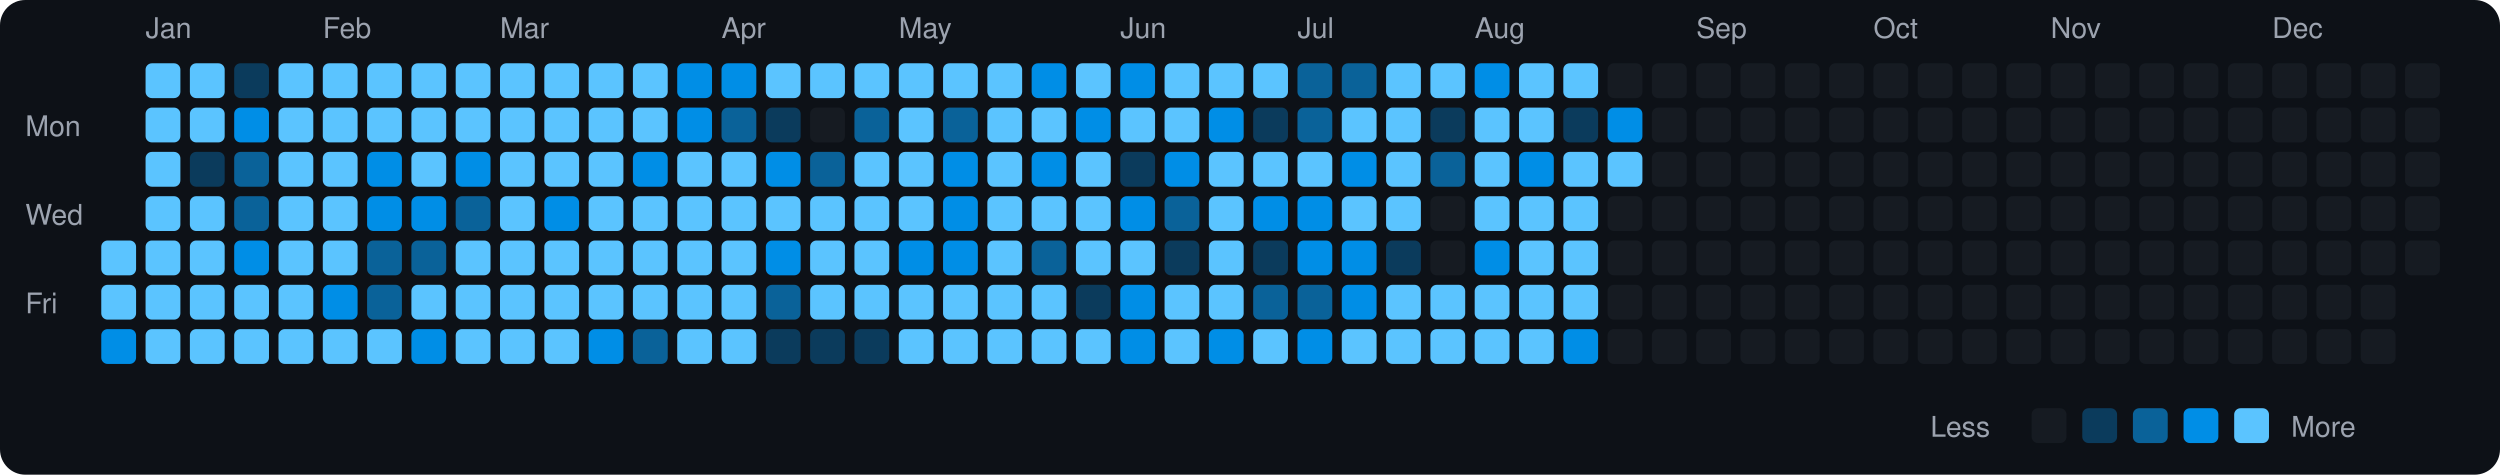
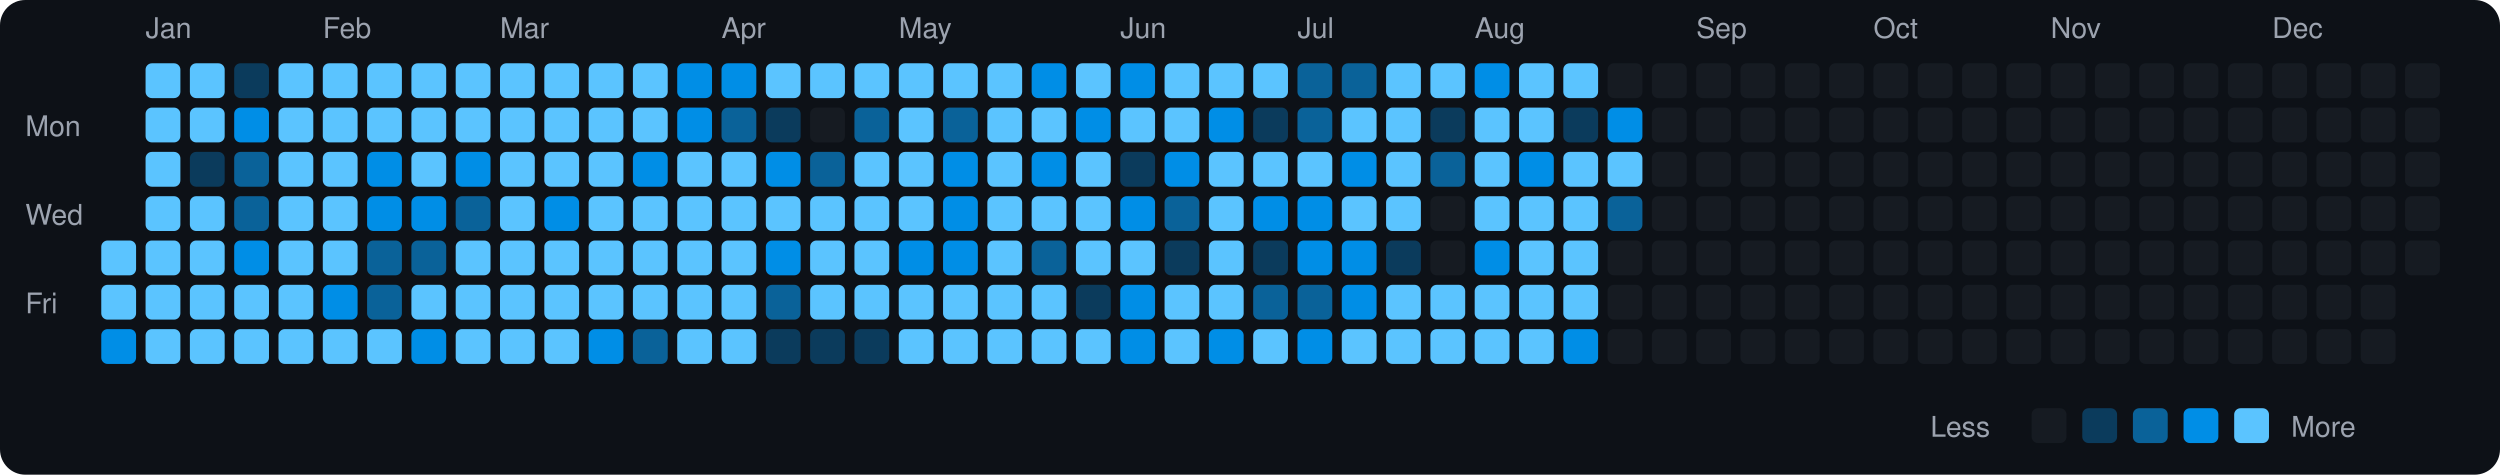
<svg xmlns="http://www.w3.org/2000/svg" viewBox="0 0 790 150" width="790" height="150">
  <rect width="790" height="150" fill="#0d1117" rx="8" ry="8" />
  <text x="8" y="43" fill="#9ca3af" font-size="9" font-family="-apple-system, BlinkMacSystemFont, 'Segoe UI', Helvetica, Arial, sans-serif">Mon</text>
  <text x="8" y="71" fill="#9ca3af" font-size="9" font-family="-apple-system, BlinkMacSystemFont, 'Segoe UI', Helvetica, Arial, sans-serif">Wed</text>
  <text x="8" y="99" fill="#9ca3af" font-size="9" font-family="-apple-system, BlinkMacSystemFont, 'Segoe UI', Helvetica, Arial, sans-serif">Fri</text>
  <rect x="32" y="76" width="11" height="11" rx="2" ry="2" fill="#5bc4ff">
    </rect>
  <rect x="32" y="90" width="11" height="11" rx="2" ry="2" fill="#5bc4ff">
    </rect>
  <rect x="32" y="104" width="11" height="11" rx="2" ry="2" fill="#008ee6">
    </rect>
  <text x="46" y="12" fill="#9ca3af" font-size="9" font-family="-apple-system, BlinkMacSystemFont, 'Segoe UI', Helvetica, Arial, sans-serif">Jan</text>
  <rect x="46" y="20" width="11" height="11" rx="2" ry="2" fill="#5bc4ff">
    </rect>
  <rect x="46" y="34" width="11" height="11" rx="2" ry="2" fill="#5bc4ff">
    </rect>
  <rect x="46" y="48" width="11" height="11" rx="2" ry="2" fill="#5bc4ff">
    </rect>
  <rect x="46" y="62" width="11" height="11" rx="2" ry="2" fill="#5bc4ff">
    </rect>
  <rect x="46" y="76" width="11" height="11" rx="2" ry="2" fill="#5bc4ff">
    </rect>
  <rect x="46" y="90" width="11" height="11" rx="2" ry="2" fill="#5bc4ff">
    </rect>
  <rect x="46" y="104" width="11" height="11" rx="2" ry="2" fill="#5bc4ff">
    </rect>
  <rect x="60" y="20" width="11" height="11" rx="2" ry="2" fill="#5bc4ff">
    </rect>
  <rect x="60" y="34" width="11" height="11" rx="2" ry="2" fill="#5bc4ff">
    </rect>
  <rect x="60" y="48" width="11" height="11" rx="2" ry="2" fill="#0b3b5c">
    </rect>
  <rect x="60" y="62" width="11" height="11" rx="2" ry="2" fill="#5bc4ff">
    </rect>
  <rect x="60" y="76" width="11" height="11" rx="2" ry="2" fill="#5bc4ff">
    </rect>
  <rect x="60" y="90" width="11" height="11" rx="2" ry="2" fill="#5bc4ff">
    </rect>
  <rect x="60" y="104" width="11" height="11" rx="2" ry="2" fill="#5bc4ff">
    </rect>
  <rect x="74" y="20" width="11" height="11" rx="2" ry="2" fill="#0b3b5c">
    </rect>
  <rect x="74" y="34" width="11" height="11" rx="2" ry="2" fill="#008ee6">
    </rect>
  <rect x="74" y="48" width="11" height="11" rx="2" ry="2" fill="#0a6299">
    </rect>
  <rect x="74" y="62" width="11" height="11" rx="2" ry="2" fill="#0a6299">
    </rect>
  <rect x="74" y="76" width="11" height="11" rx="2" ry="2" fill="#008ee6">
    </rect>
  <rect x="74" y="90" width="11" height="11" rx="2" ry="2" fill="#5bc4ff">
    </rect>
  <rect x="74" y="104" width="11" height="11" rx="2" ry="2" fill="#5bc4ff">
    </rect>
  <rect x="88" y="20" width="11" height="11" rx="2" ry="2" fill="#5bc4ff">
    </rect>
  <rect x="88" y="34" width="11" height="11" rx="2" ry="2" fill="#5bc4ff">
    </rect>
  <rect x="88" y="48" width="11" height="11" rx="2" ry="2" fill="#5bc4ff">
    </rect>
  <rect x="88" y="62" width="11" height="11" rx="2" ry="2" fill="#5bc4ff">
    </rect>
  <rect x="88" y="76" width="11" height="11" rx="2" ry="2" fill="#5bc4ff">
    </rect>
  <rect x="88" y="90" width="11" height="11" rx="2" ry="2" fill="#5bc4ff">
    </rect>
  <rect x="88" y="104" width="11" height="11" rx="2" ry="2" fill="#5bc4ff">
    </rect>
  <text x="102" y="12" fill="#9ca3af" font-size="9" font-family="-apple-system, BlinkMacSystemFont, 'Segoe UI', Helvetica, Arial, sans-serif">Feb</text>
  <rect x="102" y="20" width="11" height="11" rx="2" ry="2" fill="#5bc4ff">
    </rect>
  <rect x="102" y="34" width="11" height="11" rx="2" ry="2" fill="#5bc4ff">
    </rect>
  <rect x="102" y="48" width="11" height="11" rx="2" ry="2" fill="#5bc4ff">
    </rect>
  <rect x="102" y="62" width="11" height="11" rx="2" ry="2" fill="#5bc4ff">
    </rect>
  <rect x="102" y="76" width="11" height="11" rx="2" ry="2" fill="#5bc4ff">
    </rect>
  <rect x="102" y="90" width="11" height="11" rx="2" ry="2" fill="#008ee6">
    </rect>
  <rect x="102" y="104" width="11" height="11" rx="2" ry="2" fill="#5bc4ff">
    </rect>
  <rect x="116" y="20" width="11" height="11" rx="2" ry="2" fill="#5bc4ff">
    </rect>
  <rect x="116" y="34" width="11" height="11" rx="2" ry="2" fill="#5bc4ff">
    </rect>
  <rect x="116" y="48" width="11" height="11" rx="2" ry="2" fill="#008ee6">
    </rect>
  <rect x="116" y="62" width="11" height="11" rx="2" ry="2" fill="#008ee6">
    </rect>
  <rect x="116" y="76" width="11" height="11" rx="2" ry="2" fill="#0a6299">
    </rect>
  <rect x="116" y="90" width="11" height="11" rx="2" ry="2" fill="#0a6299">
    </rect>
  <rect x="116" y="104" width="11" height="11" rx="2" ry="2" fill="#5bc4ff">
    </rect>
  <rect x="130" y="20" width="11" height="11" rx="2" ry="2" fill="#5bc4ff">
    </rect>
  <rect x="130" y="34" width="11" height="11" rx="2" ry="2" fill="#5bc4ff">
    </rect>
  <rect x="130" y="48" width="11" height="11" rx="2" ry="2" fill="#5bc4ff">
    </rect>
  <rect x="130" y="62" width="11" height="11" rx="2" ry="2" fill="#008ee6">
    </rect>
  <rect x="130" y="76" width="11" height="11" rx="2" ry="2" fill="#0a6299">
    </rect>
  <rect x="130" y="90" width="11" height="11" rx="2" ry="2" fill="#5bc4ff">
    </rect>
  <rect x="130" y="104" width="11" height="11" rx="2" ry="2" fill="#008ee6">
    </rect>
  <rect x="144" y="20" width="11" height="11" rx="2" ry="2" fill="#5bc4ff">
    </rect>
  <rect x="144" y="34" width="11" height="11" rx="2" ry="2" fill="#5bc4ff">
    </rect>
  <rect x="144" y="48" width="11" height="11" rx="2" ry="2" fill="#008ee6">
    </rect>
  <rect x="144" y="62" width="11" height="11" rx="2" ry="2" fill="#0a6299">
    </rect>
  <rect x="144" y="76" width="11" height="11" rx="2" ry="2" fill="#5bc4ff">
    </rect>
  <rect x="144" y="90" width="11" height="11" rx="2" ry="2" fill="#5bc4ff">
    </rect>
  <rect x="144" y="104" width="11" height="11" rx="2" ry="2" fill="#5bc4ff">
    </rect>
  <text x="158" y="12" fill="#9ca3af" font-size="9" font-family="-apple-system, BlinkMacSystemFont, 'Segoe UI', Helvetica, Arial, sans-serif">Mar</text>
  <rect x="158" y="20" width="11" height="11" rx="2" ry="2" fill="#5bc4ff">
    </rect>
  <rect x="158" y="34" width="11" height="11" rx="2" ry="2" fill="#5bc4ff">
    </rect>
  <rect x="158" y="48" width="11" height="11" rx="2" ry="2" fill="#5bc4ff">
    </rect>
  <rect x="158" y="62" width="11" height="11" rx="2" ry="2" fill="#5bc4ff">
    </rect>
  <rect x="158" y="76" width="11" height="11" rx="2" ry="2" fill="#5bc4ff">
    </rect>
  <rect x="158" y="90" width="11" height="11" rx="2" ry="2" fill="#5bc4ff">
    </rect>
  <rect x="158" y="104" width="11" height="11" rx="2" ry="2" fill="#5bc4ff">
    </rect>
  <rect x="172" y="20" width="11" height="11" rx="2" ry="2" fill="#5bc4ff">
    </rect>
  <rect x="172" y="34" width="11" height="11" rx="2" ry="2" fill="#5bc4ff">
    </rect>
  <rect x="172" y="48" width="11" height="11" rx="2" ry="2" fill="#5bc4ff">
    </rect>
  <rect x="172" y="62" width="11" height="11" rx="2" ry="2" fill="#008ee6">
    </rect>
  <rect x="172" y="76" width="11" height="11" rx="2" ry="2" fill="#5bc4ff">
    </rect>
  <rect x="172" y="90" width="11" height="11" rx="2" ry="2" fill="#5bc4ff">
    </rect>
  <rect x="172" y="104" width="11" height="11" rx="2" ry="2" fill="#5bc4ff">
    </rect>
  <rect x="186" y="20" width="11" height="11" rx="2" ry="2" fill="#5bc4ff">
    </rect>
  <rect x="186" y="34" width="11" height="11" rx="2" ry="2" fill="#5bc4ff">
    </rect>
  <rect x="186" y="48" width="11" height="11" rx="2" ry="2" fill="#5bc4ff">
    </rect>
  <rect x="186" y="62" width="11" height="11" rx="2" ry="2" fill="#5bc4ff">
    </rect>
  <rect x="186" y="76" width="11" height="11" rx="2" ry="2" fill="#5bc4ff">
    </rect>
  <rect x="186" y="90" width="11" height="11" rx="2" ry="2" fill="#5bc4ff">
    </rect>
  <rect x="186" y="104" width="11" height="11" rx="2" ry="2" fill="#008ee6">
    </rect>
  <rect x="200" y="20" width="11" height="11" rx="2" ry="2" fill="#5bc4ff">
    </rect>
  <rect x="200" y="34" width="11" height="11" rx="2" ry="2" fill="#5bc4ff">
    </rect>
  <rect x="200" y="48" width="11" height="11" rx="2" ry="2" fill="#008ee6">
    </rect>
  <rect x="200" y="62" width="11" height="11" rx="2" ry="2" fill="#5bc4ff">
    </rect>
  <rect x="200" y="76" width="11" height="11" rx="2" ry="2" fill="#5bc4ff">
    </rect>
  <rect x="200" y="90" width="11" height="11" rx="2" ry="2" fill="#5bc4ff">
    </rect>
  <rect x="200" y="104" width="11" height="11" rx="2" ry="2" fill="#0a6299">
    </rect>
  <rect x="214" y="20" width="11" height="11" rx="2" ry="2" fill="#008ee6">
    </rect>
  <rect x="214" y="34" width="11" height="11" rx="2" ry="2" fill="#008ee6">
    </rect>
  <rect x="214" y="48" width="11" height="11" rx="2" ry="2" fill="#5bc4ff">
    </rect>
  <rect x="214" y="62" width="11" height="11" rx="2" ry="2" fill="#5bc4ff">
    </rect>
  <rect x="214" y="76" width="11" height="11" rx="2" ry="2" fill="#5bc4ff">
    </rect>
  <rect x="214" y="90" width="11" height="11" rx="2" ry="2" fill="#5bc4ff">
    </rect>
  <rect x="214" y="104" width="11" height="11" rx="2" ry="2" fill="#5bc4ff">
    </rect>
  <text x="228" y="12" fill="#9ca3af" font-size="9" font-family="-apple-system, BlinkMacSystemFont, 'Segoe UI', Helvetica, Arial, sans-serif">Apr</text>
  <rect x="228" y="20" width="11" height="11" rx="2" ry="2" fill="#008ee6">
    </rect>
  <rect x="228" y="34" width="11" height="11" rx="2" ry="2" fill="#0a6299">
    </rect>
  <rect x="228" y="48" width="11" height="11" rx="2" ry="2" fill="#5bc4ff">
    </rect>
  <rect x="228" y="62" width="11" height="11" rx="2" ry="2" fill="#5bc4ff">
    </rect>
  <rect x="228" y="76" width="11" height="11" rx="2" ry="2" fill="#5bc4ff">
    </rect>
  <rect x="228" y="90" width="11" height="11" rx="2" ry="2" fill="#5bc4ff">
    </rect>
  <rect x="228" y="104" width="11" height="11" rx="2" ry="2" fill="#5bc4ff">
    </rect>
  <rect x="242" y="20" width="11" height="11" rx="2" ry="2" fill="#5bc4ff">
    </rect>
  <rect x="242" y="34" width="11" height="11" rx="2" ry="2" fill="#0b3b5c">
    </rect>
  <rect x="242" y="48" width="11" height="11" rx="2" ry="2" fill="#008ee6">
    </rect>
  <rect x="242" y="62" width="11" height="11" rx="2" ry="2" fill="#5bc4ff">
    </rect>
  <rect x="242" y="76" width="11" height="11" rx="2" ry="2" fill="#008ee6">
    </rect>
  <rect x="242" y="90" width="11" height="11" rx="2" ry="2" fill="#0a6299">
    </rect>
  <rect x="242" y="104" width="11" height="11" rx="2" ry="2" fill="#0b3b5c">
    </rect>
  <rect x="256" y="20" width="11" height="11" rx="2" ry="2" fill="#5bc4ff">
    </rect>
  <rect x="256" y="34" width="11" height="11" rx="2" ry="2" fill="#161b22">
    </rect>
  <rect x="256" y="48" width="11" height="11" rx="2" ry="2" fill="#0a6299">
    </rect>
  <rect x="256" y="62" width="11" height="11" rx="2" ry="2" fill="#5bc4ff">
    </rect>
  <rect x="256" y="76" width="11" height="11" rx="2" ry="2" fill="#5bc4ff">
    </rect>
  <rect x="256" y="90" width="11" height="11" rx="2" ry="2" fill="#5bc4ff">
    </rect>
  <rect x="256" y="104" width="11" height="11" rx="2" ry="2" fill="#0b3b5c">
    </rect>
  <rect x="270" y="20" width="11" height="11" rx="2" ry="2" fill="#5bc4ff">
    </rect>
  <rect x="270" y="34" width="11" height="11" rx="2" ry="2" fill="#0a6299">
    </rect>
  <rect x="270" y="48" width="11" height="11" rx="2" ry="2" fill="#5bc4ff">
    </rect>
  <rect x="270" y="62" width="11" height="11" rx="2" ry="2" fill="#5bc4ff">
    </rect>
  <rect x="270" y="76" width="11" height="11" rx="2" ry="2" fill="#5bc4ff">
    </rect>
  <rect x="270" y="90" width="11" height="11" rx="2" ry="2" fill="#5bc4ff">
    </rect>
  <rect x="270" y="104" width="11" height="11" rx="2" ry="2" fill="#0b3b5c">
    </rect>
  <text x="284" y="12" fill="#9ca3af" font-size="9" font-family="-apple-system, BlinkMacSystemFont, 'Segoe UI', Helvetica, Arial, sans-serif">May</text>
  <rect x="284" y="20" width="11" height="11" rx="2" ry="2" fill="#5bc4ff">
    </rect>
  <rect x="284" y="34" width="11" height="11" rx="2" ry="2" fill="#5bc4ff">
    </rect>
  <rect x="284" y="48" width="11" height="11" rx="2" ry="2" fill="#5bc4ff">
    </rect>
  <rect x="284" y="62" width="11" height="11" rx="2" ry="2" fill="#5bc4ff">
    </rect>
  <rect x="284" y="76" width="11" height="11" rx="2" ry="2" fill="#008ee6">
    </rect>
  <rect x="284" y="90" width="11" height="11" rx="2" ry="2" fill="#5bc4ff">
    </rect>
  <rect x="284" y="104" width="11" height="11" rx="2" ry="2" fill="#5bc4ff">
    </rect>
  <rect x="298" y="20" width="11" height="11" rx="2" ry="2" fill="#5bc4ff">
    </rect>
  <rect x="298" y="34" width="11" height="11" rx="2" ry="2" fill="#0a6299">
    </rect>
  <rect x="298" y="48" width="11" height="11" rx="2" ry="2" fill="#008ee6">
    </rect>
  <rect x="298" y="62" width="11" height="11" rx="2" ry="2" fill="#008ee6">
    </rect>
  <rect x="298" y="76" width="11" height="11" rx="2" ry="2" fill="#008ee6">
    </rect>
  <rect x="298" y="90" width="11" height="11" rx="2" ry="2" fill="#5bc4ff">
    </rect>
  <rect x="298" y="104" width="11" height="11" rx="2" ry="2" fill="#5bc4ff">
    </rect>
  <rect x="312" y="20" width="11" height="11" rx="2" ry="2" fill="#5bc4ff">
    </rect>
  <rect x="312" y="34" width="11" height="11" rx="2" ry="2" fill="#5bc4ff">
    </rect>
  <rect x="312" y="48" width="11" height="11" rx="2" ry="2" fill="#5bc4ff">
    </rect>
  <rect x="312" y="62" width="11" height="11" rx="2" ry="2" fill="#5bc4ff">
    </rect>
  <rect x="312" y="76" width="11" height="11" rx="2" ry="2" fill="#5bc4ff">
    </rect>
  <rect x="312" y="90" width="11" height="11" rx="2" ry="2" fill="#5bc4ff">
    </rect>
  <rect x="312" y="104" width="11" height="11" rx="2" ry="2" fill="#5bc4ff">
    </rect>
  <rect x="326" y="20" width="11" height="11" rx="2" ry="2" fill="#008ee6">
    </rect>
  <rect x="326" y="34" width="11" height="11" rx="2" ry="2" fill="#5bc4ff">
    </rect>
  <rect x="326" y="48" width="11" height="11" rx="2" ry="2" fill="#008ee6">
    </rect>
  <rect x="326" y="62" width="11" height="11" rx="2" ry="2" fill="#5bc4ff">
    </rect>
  <rect x="326" y="76" width="11" height="11" rx="2" ry="2" fill="#0a6299">
    </rect>
  <rect x="326" y="90" width="11" height="11" rx="2" ry="2" fill="#5bc4ff">
    </rect>
  <rect x="326" y="104" width="11" height="11" rx="2" ry="2" fill="#5bc4ff">
    </rect>
  <rect x="340" y="20" width="11" height="11" rx="2" ry="2" fill="#5bc4ff">
    </rect>
  <rect x="340" y="34" width="11" height="11" rx="2" ry="2" fill="#008ee6">
    </rect>
  <rect x="340" y="48" width="11" height="11" rx="2" ry="2" fill="#5bc4ff">
    </rect>
  <rect x="340" y="62" width="11" height="11" rx="2" ry="2" fill="#5bc4ff">
    </rect>
  <rect x="340" y="76" width="11" height="11" rx="2" ry="2" fill="#5bc4ff">
    </rect>
  <rect x="340" y="90" width="11" height="11" rx="2" ry="2" fill="#0b3b5c">
    </rect>
  <rect x="340" y="104" width="11" height="11" rx="2" ry="2" fill="#5bc4ff">
    </rect>
  <text x="354" y="12" fill="#9ca3af" font-size="9" font-family="-apple-system, BlinkMacSystemFont, 'Segoe UI', Helvetica, Arial, sans-serif">Jun</text>
  <rect x="354" y="20" width="11" height="11" rx="2" ry="2" fill="#008ee6">
    </rect>
  <rect x="354" y="34" width="11" height="11" rx="2" ry="2" fill="#5bc4ff">
    </rect>
  <rect x="354" y="48" width="11" height="11" rx="2" ry="2" fill="#0b3b5c">
    </rect>
  <rect x="354" y="62" width="11" height="11" rx="2" ry="2" fill="#008ee6">
    </rect>
  <rect x="354" y="76" width="11" height="11" rx="2" ry="2" fill="#5bc4ff">
    </rect>
  <rect x="354" y="90" width="11" height="11" rx="2" ry="2" fill="#008ee6">
    </rect>
  <rect x="354" y="104" width="11" height="11" rx="2" ry="2" fill="#008ee6">
    </rect>
  <rect x="368" y="20" width="11" height="11" rx="2" ry="2" fill="#5bc4ff">
    </rect>
  <rect x="368" y="34" width="11" height="11" rx="2" ry="2" fill="#5bc4ff">
    </rect>
  <rect x="368" y="48" width="11" height="11" rx="2" ry="2" fill="#008ee6">
    </rect>
  <rect x="368" y="62" width="11" height="11" rx="2" ry="2" fill="#0a6299">
    </rect>
  <rect x="368" y="76" width="11" height="11" rx="2" ry="2" fill="#0b3b5c">
    </rect>
  <rect x="368" y="90" width="11" height="11" rx="2" ry="2" fill="#5bc4ff">
    </rect>
  <rect x="368" y="104" width="11" height="11" rx="2" ry="2" fill="#5bc4ff">
    </rect>
  <rect x="382" y="20" width="11" height="11" rx="2" ry="2" fill="#5bc4ff">
    </rect>
  <rect x="382" y="34" width="11" height="11" rx="2" ry="2" fill="#008ee6">
    </rect>
  <rect x="382" y="48" width="11" height="11" rx="2" ry="2" fill="#5bc4ff">
    </rect>
  <rect x="382" y="62" width="11" height="11" rx="2" ry="2" fill="#5bc4ff">
    </rect>
  <rect x="382" y="76" width="11" height="11" rx="2" ry="2" fill="#5bc4ff">
    </rect>
  <rect x="382" y="90" width="11" height="11" rx="2" ry="2" fill="#5bc4ff">
    </rect>
  <rect x="382" y="104" width="11" height="11" rx="2" ry="2" fill="#008ee6">
    </rect>
  <rect x="396" y="20" width="11" height="11" rx="2" ry="2" fill="#5bc4ff">
    </rect>
  <rect x="396" y="34" width="11" height="11" rx="2" ry="2" fill="#0b3b5c">
    </rect>
  <rect x="396" y="48" width="11" height="11" rx="2" ry="2" fill="#5bc4ff">
    </rect>
  <rect x="396" y="62" width="11" height="11" rx="2" ry="2" fill="#008ee6">
    </rect>
  <rect x="396" y="76" width="11" height="11" rx="2" ry="2" fill="#0b3b5c">
    </rect>
  <rect x="396" y="90" width="11" height="11" rx="2" ry="2" fill="#0a6299">
    </rect>
  <rect x="396" y="104" width="11" height="11" rx="2" ry="2" fill="#5bc4ff">
    </rect>
  <text x="410" y="12" fill="#9ca3af" font-size="9" font-family="-apple-system, BlinkMacSystemFont, 'Segoe UI', Helvetica, Arial, sans-serif">Jul</text>
  <rect x="410" y="20" width="11" height="11" rx="2" ry="2" fill="#0a6299">
    </rect>
  <rect x="410" y="34" width="11" height="11" rx="2" ry="2" fill="#0a6299">
    </rect>
  <rect x="410" y="48" width="11" height="11" rx="2" ry="2" fill="#5bc4ff">
    </rect>
  <rect x="410" y="62" width="11" height="11" rx="2" ry="2" fill="#008ee6">
    </rect>
  <rect x="410" y="76" width="11" height="11" rx="2" ry="2" fill="#008ee6">
    </rect>
  <rect x="410" y="90" width="11" height="11" rx="2" ry="2" fill="#0a6299">
    </rect>
  <rect x="410" y="104" width="11" height="11" rx="2" ry="2" fill="#008ee6">
    </rect>
  <rect x="424" y="20" width="11" height="11" rx="2" ry="2" fill="#0a6299">
    </rect>
  <rect x="424" y="34" width="11" height="11" rx="2" ry="2" fill="#5bc4ff">
    </rect>
  <rect x="424" y="48" width="11" height="11" rx="2" ry="2" fill="#008ee6">
    </rect>
  <rect x="424" y="62" width="11" height="11" rx="2" ry="2" fill="#5bc4ff">
    </rect>
  <rect x="424" y="76" width="11" height="11" rx="2" ry="2" fill="#008ee6">
    </rect>
  <rect x="424" y="90" width="11" height="11" rx="2" ry="2" fill="#008ee6">
    </rect>
  <rect x="424" y="104" width="11" height="11" rx="2" ry="2" fill="#5bc4ff">
    </rect>
  <rect x="438" y="20" width="11" height="11" rx="2" ry="2" fill="#5bc4ff">
    </rect>
  <rect x="438" y="34" width="11" height="11" rx="2" ry="2" fill="#5bc4ff">
    </rect>
  <rect x="438" y="48" width="11" height="11" rx="2" ry="2" fill="#5bc4ff">
    </rect>
  <rect x="438" y="62" width="11" height="11" rx="2" ry="2" fill="#5bc4ff">
    </rect>
  <rect x="438" y="76" width="11" height="11" rx="2" ry="2" fill="#0b3b5c">
    </rect>
  <rect x="438" y="90" width="11" height="11" rx="2" ry="2" fill="#5bc4ff">
    </rect>
  <rect x="438" y="104" width="11" height="11" rx="2" ry="2" fill="#5bc4ff">
    </rect>
  <rect x="452" y="20" width="11" height="11" rx="2" ry="2" fill="#5bc4ff">
    </rect>
  <rect x="452" y="34" width="11" height="11" rx="2" ry="2" fill="#0b3b5c">
    </rect>
  <rect x="452" y="48" width="11" height="11" rx="2" ry="2" fill="#0a6299">
    </rect>
  <rect x="452" y="62" width="11" height="11" rx="2" ry="2" fill="#161b22">
    </rect>
  <rect x="452" y="76" width="11" height="11" rx="2" ry="2" fill="#161b22">
    </rect>
  <rect x="452" y="90" width="11" height="11" rx="2" ry="2" fill="#5bc4ff">
    </rect>
  <rect x="452" y="104" width="11" height="11" rx="2" ry="2" fill="#5bc4ff">
    </rect>
  <text x="466" y="12" fill="#9ca3af" font-size="9" font-family="-apple-system, BlinkMacSystemFont, 'Segoe UI', Helvetica, Arial, sans-serif">Aug</text>
  <rect x="466" y="20" width="11" height="11" rx="2" ry="2" fill="#008ee6">
    </rect>
  <rect x="466" y="34" width="11" height="11" rx="2" ry="2" fill="#5bc4ff">
    </rect>
  <rect x="466" y="48" width="11" height="11" rx="2" ry="2" fill="#5bc4ff">
    </rect>
  <rect x="466" y="62" width="11" height="11" rx="2" ry="2" fill="#5bc4ff">
    </rect>
  <rect x="466" y="76" width="11" height="11" rx="2" ry="2" fill="#008ee6">
    </rect>
  <rect x="466" y="90" width="11" height="11" rx="2" ry="2" fill="#5bc4ff">
    </rect>
  <rect x="466" y="104" width="11" height="11" rx="2" ry="2" fill="#5bc4ff">
    </rect>
  <rect x="480" y="20" width="11" height="11" rx="2" ry="2" fill="#5bc4ff">
    </rect>
  <rect x="480" y="34" width="11" height="11" rx="2" ry="2" fill="#5bc4ff">
    </rect>
  <rect x="480" y="48" width="11" height="11" rx="2" ry="2" fill="#008ee6">
    </rect>
  <rect x="480" y="62" width="11" height="11" rx="2" ry="2" fill="#5bc4ff">
    </rect>
  <rect x="480" y="76" width="11" height="11" rx="2" ry="2" fill="#5bc4ff">
    </rect>
  <rect x="480" y="90" width="11" height="11" rx="2" ry="2" fill="#5bc4ff">
    </rect>
  <rect x="480" y="104" width="11" height="11" rx="2" ry="2" fill="#5bc4ff">
    </rect>
  <rect x="494" y="20" width="11" height="11" rx="2" ry="2" fill="#5bc4ff">
    </rect>
  <rect x="494" y="34" width="11" height="11" rx="2" ry="2" fill="#0b3b5c">
    </rect>
  <rect x="494" y="48" width="11" height="11" rx="2" ry="2" fill="#5bc4ff">
    </rect>
  <rect x="494" y="62" width="11" height="11" rx="2" ry="2" fill="#5bc4ff">
    </rect>
  <rect x="494" y="76" width="11" height="11" rx="2" ry="2" fill="#5bc4ff">
    </rect>
  <rect x="494" y="90" width="11" height="11" rx="2" ry="2" fill="#5bc4ff">
    </rect>
  <rect x="494" y="104" width="11" height="11" rx="2" ry="2" fill="#008ee6">
    </rect>
  <rect x="508" y="20" width="11" height="11" rx="2" ry="2" fill="#161b22">
    </rect>
  <rect x="508" y="34" width="11" height="11" rx="2" ry="2" fill="#008ee6">
    </rect>
  <rect x="508" y="48" width="11" height="11" rx="2" ry="2" fill="#5bc4ff">
    </rect>
-   <rect x="508" y="62" width="11" height="11" rx="2" ry="2" fill="#161b22">
+   <rect x="508" y="62" width="11" height="11" rx="2" ry="2" fill="#0a6299">
    </rect>
  <rect x="508" y="76" width="11" height="11" rx="2" ry="2" fill="#161b22">
    </rect>
  <rect x="508" y="90" width="11" height="11" rx="2" ry="2" fill="#161b22">
    </rect>
  <rect x="508" y="104" width="11" height="11" rx="2" ry="2" fill="#161b22">
    </rect>
  <rect x="522" y="20" width="11" height="11" rx="2" ry="2" fill="#161b22">
    </rect>
  <rect x="522" y="34" width="11" height="11" rx="2" ry="2" fill="#161b22">
    </rect>
  <rect x="522" y="48" width="11" height="11" rx="2" ry="2" fill="#161b22">
    </rect>
  <rect x="522" y="62" width="11" height="11" rx="2" ry="2" fill="#161b22">
    </rect>
  <rect x="522" y="76" width="11" height="11" rx="2" ry="2" fill="#161b22">
    </rect>
  <rect x="522" y="90" width="11" height="11" rx="2" ry="2" fill="#161b22">
    </rect>
  <rect x="522" y="104" width="11" height="11" rx="2" ry="2" fill="#161b22">
    </rect>
  <text x="536" y="12" fill="#9ca3af" font-size="9" font-family="-apple-system, BlinkMacSystemFont, 'Segoe UI', Helvetica, Arial, sans-serif">Sep</text>
  <rect x="536" y="20" width="11" height="11" rx="2" ry="2" fill="#161b22">
    </rect>
  <rect x="536" y="34" width="11" height="11" rx="2" ry="2" fill="#161b22">
    </rect>
  <rect x="536" y="48" width="11" height="11" rx="2" ry="2" fill="#161b22">
    </rect>
  <rect x="536" y="62" width="11" height="11" rx="2" ry="2" fill="#161b22">
    </rect>
  <rect x="536" y="76" width="11" height="11" rx="2" ry="2" fill="#161b22">
    </rect>
  <rect x="536" y="90" width="11" height="11" rx="2" ry="2" fill="#161b22">
    </rect>
  <rect x="536" y="104" width="11" height="11" rx="2" ry="2" fill="#161b22">
    </rect>
  <rect x="550" y="20" width="11" height="11" rx="2" ry="2" fill="#161b22">
    </rect>
  <rect x="550" y="34" width="11" height="11" rx="2" ry="2" fill="#161b22">
    </rect>
  <rect x="550" y="48" width="11" height="11" rx="2" ry="2" fill="#161b22">
    </rect>
  <rect x="550" y="62" width="11" height="11" rx="2" ry="2" fill="#161b22">
    </rect>
  <rect x="550" y="76" width="11" height="11" rx="2" ry="2" fill="#161b22">
    </rect>
  <rect x="550" y="90" width="11" height="11" rx="2" ry="2" fill="#161b22">
    </rect>
  <rect x="550" y="104" width="11" height="11" rx="2" ry="2" fill="#161b22">
    </rect>
  <rect x="564" y="20" width="11" height="11" rx="2" ry="2" fill="#161b22">
    </rect>
  <rect x="564" y="34" width="11" height="11" rx="2" ry="2" fill="#161b22">
    </rect>
  <rect x="564" y="48" width="11" height="11" rx="2" ry="2" fill="#161b22">
    </rect>
  <rect x="564" y="62" width="11" height="11" rx="2" ry="2" fill="#161b22">
    </rect>
  <rect x="564" y="76" width="11" height="11" rx="2" ry="2" fill="#161b22">
    </rect>
  <rect x="564" y="90" width="11" height="11" rx="2" ry="2" fill="#161b22">
    </rect>
  <rect x="564" y="104" width="11" height="11" rx="2" ry="2" fill="#161b22">
    </rect>
  <rect x="578" y="20" width="11" height="11" rx="2" ry="2" fill="#161b22">
    </rect>
  <rect x="578" y="34" width="11" height="11" rx="2" ry="2" fill="#161b22">
    </rect>
  <rect x="578" y="48" width="11" height="11" rx="2" ry="2" fill="#161b22">
    </rect>
  <rect x="578" y="62" width="11" height="11" rx="2" ry="2" fill="#161b22">
    </rect>
  <rect x="578" y="76" width="11" height="11" rx="2" ry="2" fill="#161b22">
    </rect>
  <rect x="578" y="90" width="11" height="11" rx="2" ry="2" fill="#161b22">
    </rect>
  <rect x="578" y="104" width="11" height="11" rx="2" ry="2" fill="#161b22">
    </rect>
  <text x="592" y="12" fill="#9ca3af" font-size="9" font-family="-apple-system, BlinkMacSystemFont, 'Segoe UI', Helvetica, Arial, sans-serif">Oct</text>
  <rect x="592" y="20" width="11" height="11" rx="2" ry="2" fill="#161b22">
    </rect>
  <rect x="592" y="34" width="11" height="11" rx="2" ry="2" fill="#161b22">
    </rect>
  <rect x="592" y="48" width="11" height="11" rx="2" ry="2" fill="#161b22">
    </rect>
  <rect x="592" y="62" width="11" height="11" rx="2" ry="2" fill="#161b22">
    </rect>
  <rect x="592" y="76" width="11" height="11" rx="2" ry="2" fill="#161b22">
    </rect>
  <rect x="592" y="90" width="11" height="11" rx="2" ry="2" fill="#161b22">
    </rect>
  <rect x="592" y="104" width="11" height="11" rx="2" ry="2" fill="#161b22">
    </rect>
  <rect x="606" y="20" width="11" height="11" rx="2" ry="2" fill="#161b22">
    </rect>
  <rect x="606" y="34" width="11" height="11" rx="2" ry="2" fill="#161b22">
    </rect>
  <rect x="606" y="48" width="11" height="11" rx="2" ry="2" fill="#161b22">
    </rect>
  <rect x="606" y="62" width="11" height="11" rx="2" ry="2" fill="#161b22">
    </rect>
  <rect x="606" y="76" width="11" height="11" rx="2" ry="2" fill="#161b22">
    </rect>
  <rect x="606" y="90" width="11" height="11" rx="2" ry="2" fill="#161b22">
    </rect>
  <rect x="606" y="104" width="11" height="11" rx="2" ry="2" fill="#161b22">
    </rect>
  <rect x="620" y="20" width="11" height="11" rx="2" ry="2" fill="#161b22">
    </rect>
  <rect x="620" y="34" width="11" height="11" rx="2" ry="2" fill="#161b22">
    </rect>
  <rect x="620" y="48" width="11" height="11" rx="2" ry="2" fill="#161b22">
    </rect>
  <rect x="620" y="62" width="11" height="11" rx="2" ry="2" fill="#161b22">
    </rect>
  <rect x="620" y="76" width="11" height="11" rx="2" ry="2" fill="#161b22">
    </rect>
  <rect x="620" y="90" width="11" height="11" rx="2" ry="2" fill="#161b22">
    </rect>
  <rect x="620" y="104" width="11" height="11" rx="2" ry="2" fill="#161b22">
    </rect>
  <rect x="634" y="20" width="11" height="11" rx="2" ry="2" fill="#161b22">
    </rect>
  <rect x="634" y="34" width="11" height="11" rx="2" ry="2" fill="#161b22">
    </rect>
  <rect x="634" y="48" width="11" height="11" rx="2" ry="2" fill="#161b22">
    </rect>
  <rect x="634" y="62" width="11" height="11" rx="2" ry="2" fill="#161b22">
    </rect>
  <rect x="634" y="76" width="11" height="11" rx="2" ry="2" fill="#161b22">
    </rect>
  <rect x="634" y="90" width="11" height="11" rx="2" ry="2" fill="#161b22">
    </rect>
  <rect x="634" y="104" width="11" height="11" rx="2" ry="2" fill="#161b22">
    </rect>
  <text x="648" y="12" fill="#9ca3af" font-size="9" font-family="-apple-system, BlinkMacSystemFont, 'Segoe UI', Helvetica, Arial, sans-serif">Nov</text>
  <rect x="648" y="20" width="11" height="11" rx="2" ry="2" fill="#161b22">
    </rect>
  <rect x="648" y="34" width="11" height="11" rx="2" ry="2" fill="#161b22">
    </rect>
  <rect x="648" y="48" width="11" height="11" rx="2" ry="2" fill="#161b22">
    </rect>
  <rect x="648" y="62" width="11" height="11" rx="2" ry="2" fill="#161b22">
    </rect>
  <rect x="648" y="76" width="11" height="11" rx="2" ry="2" fill="#161b22">
    </rect>
  <rect x="648" y="90" width="11" height="11" rx="2" ry="2" fill="#161b22">
    </rect>
  <rect x="648" y="104" width="11" height="11" rx="2" ry="2" fill="#161b22">
    </rect>
  <rect x="662" y="20" width="11" height="11" rx="2" ry="2" fill="#161b22">
    </rect>
  <rect x="662" y="34" width="11" height="11" rx="2" ry="2" fill="#161b22">
    </rect>
  <rect x="662" y="48" width="11" height="11" rx="2" ry="2" fill="#161b22">
    </rect>
  <rect x="662" y="62" width="11" height="11" rx="2" ry="2" fill="#161b22">
    </rect>
  <rect x="662" y="76" width="11" height="11" rx="2" ry="2" fill="#161b22">
    </rect>
  <rect x="662" y="90" width="11" height="11" rx="2" ry="2" fill="#161b22">
    </rect>
  <rect x="662" y="104" width="11" height="11" rx="2" ry="2" fill="#161b22">
    </rect>
  <rect x="676" y="20" width="11" height="11" rx="2" ry="2" fill="#161b22">
    </rect>
  <rect x="676" y="34" width="11" height="11" rx="2" ry="2" fill="#161b22">
    </rect>
  <rect x="676" y="48" width="11" height="11" rx="2" ry="2" fill="#161b22">
    </rect>
  <rect x="676" y="62" width="11" height="11" rx="2" ry="2" fill="#161b22">
    </rect>
  <rect x="676" y="76" width="11" height="11" rx="2" ry="2" fill="#161b22">
    </rect>
  <rect x="676" y="90" width="11" height="11" rx="2" ry="2" fill="#161b22">
    </rect>
  <rect x="676" y="104" width="11" height="11" rx="2" ry="2" fill="#161b22">
    </rect>
  <rect x="690" y="20" width="11" height="11" rx="2" ry="2" fill="#161b22">
    </rect>
  <rect x="690" y="34" width="11" height="11" rx="2" ry="2" fill="#161b22">
    </rect>
  <rect x="690" y="48" width="11" height="11" rx="2" ry="2" fill="#161b22">
    </rect>
  <rect x="690" y="62" width="11" height="11" rx="2" ry="2" fill="#161b22">
    </rect>
  <rect x="690" y="76" width="11" height="11" rx="2" ry="2" fill="#161b22">
    </rect>
  <rect x="690" y="90" width="11" height="11" rx="2" ry="2" fill="#161b22">
    </rect>
  <rect x="690" y="104" width="11" height="11" rx="2" ry="2" fill="#161b22">
    </rect>
  <rect x="704" y="20" width="11" height="11" rx="2" ry="2" fill="#161b22">
    </rect>
  <rect x="704" y="34" width="11" height="11" rx="2" ry="2" fill="#161b22">
    </rect>
  <rect x="704" y="48" width="11" height="11" rx="2" ry="2" fill="#161b22">
    </rect>
  <rect x="704" y="62" width="11" height="11" rx="2" ry="2" fill="#161b22">
    </rect>
  <rect x="704" y="76" width="11" height="11" rx="2" ry="2" fill="#161b22">
    </rect>
  <rect x="704" y="90" width="11" height="11" rx="2" ry="2" fill="#161b22">
    </rect>
  <rect x="704" y="104" width="11" height="11" rx="2" ry="2" fill="#161b22">
    </rect>
  <text x="718" y="12" fill="#9ca3af" font-size="9" font-family="-apple-system, BlinkMacSystemFont, 'Segoe UI', Helvetica, Arial, sans-serif">Dec</text>
  <rect x="718" y="20" width="11" height="11" rx="2" ry="2" fill="#161b22">
    </rect>
  <rect x="718" y="34" width="11" height="11" rx="2" ry="2" fill="#161b22">
    </rect>
  <rect x="718" y="48" width="11" height="11" rx="2" ry="2" fill="#161b22">
    </rect>
  <rect x="718" y="62" width="11" height="11" rx="2" ry="2" fill="#161b22">
    </rect>
  <rect x="718" y="76" width="11" height="11" rx="2" ry="2" fill="#161b22">
    </rect>
  <rect x="718" y="90" width="11" height="11" rx="2" ry="2" fill="#161b22">
    </rect>
  <rect x="718" y="104" width="11" height="11" rx="2" ry="2" fill="#161b22">
    </rect>
  <rect x="732" y="20" width="11" height="11" rx="2" ry="2" fill="#161b22">
    </rect>
  <rect x="732" y="34" width="11" height="11" rx="2" ry="2" fill="#161b22">
    </rect>
  <rect x="732" y="48" width="11" height="11" rx="2" ry="2" fill="#161b22">
    </rect>
  <rect x="732" y="62" width="11" height="11" rx="2" ry="2" fill="#161b22">
    </rect>
  <rect x="732" y="76" width="11" height="11" rx="2" ry="2" fill="#161b22">
    </rect>
  <rect x="732" y="90" width="11" height="11" rx="2" ry="2" fill="#161b22">
    </rect>
  <rect x="732" y="104" width="11" height="11" rx="2" ry="2" fill="#161b22">
    </rect>
  <rect x="746" y="20" width="11" height="11" rx="2" ry="2" fill="#161b22">
    </rect>
  <rect x="746" y="34" width="11" height="11" rx="2" ry="2" fill="#161b22">
    </rect>
  <rect x="746" y="48" width="11" height="11" rx="2" ry="2" fill="#161b22">
    </rect>
  <rect x="746" y="62" width="11" height="11" rx="2" ry="2" fill="#161b22">
    </rect>
  <rect x="746" y="76" width="11" height="11" rx="2" ry="2" fill="#161b22">
    </rect>
  <rect x="746" y="90" width="11" height="11" rx="2" ry="2" fill="#161b22">
    </rect>
  <rect x="746" y="104" width="11" height="11" rx="2" ry="2" fill="#161b22">
    </rect>
  <rect x="760" y="20" width="11" height="11" rx="2" ry="2" fill="#161b22">
    </rect>
  <rect x="760" y="34" width="11" height="11" rx="2" ry="2" fill="#161b22">
    </rect>
  <rect x="760" y="48" width="11" height="11" rx="2" ry="2" fill="#161b22">
    </rect>
  <rect x="760" y="62" width="11" height="11" rx="2" ry="2" fill="#161b22">
    </rect>
  <rect x="760" y="76" width="11" height="11" rx="2" ry="2" fill="#161b22">
    </rect>
  <text x="610" y="138" fill="#9ca3af" font-size="9" font-family="-apple-system, BlinkMacSystemFont, 'Segoe UI', Helvetica, Arial, sans-serif">Less</text>
  <rect x="642" y="129" width="11" height="11" rx="2" ry="2" fill="#161b22" />
  <rect x="658" y="129" width="11" height="11" rx="2" ry="2" fill="#0b3b5c" />
  <rect x="674" y="129" width="11" height="11" rx="2" ry="2" fill="#0a6299" />
  <rect x="690" y="129" width="11" height="11" rx="2" ry="2" fill="#008ee6" />
  <rect x="706" y="129" width="11" height="11" rx="2" ry="2" fill="#5bc4ff" />
  <text x="724" y="138" fill="#9ca3af" font-size="9" font-family="-apple-system, BlinkMacSystemFont, 'Segoe UI', Helvetica, Arial, sans-serif">More</text>
</svg>
